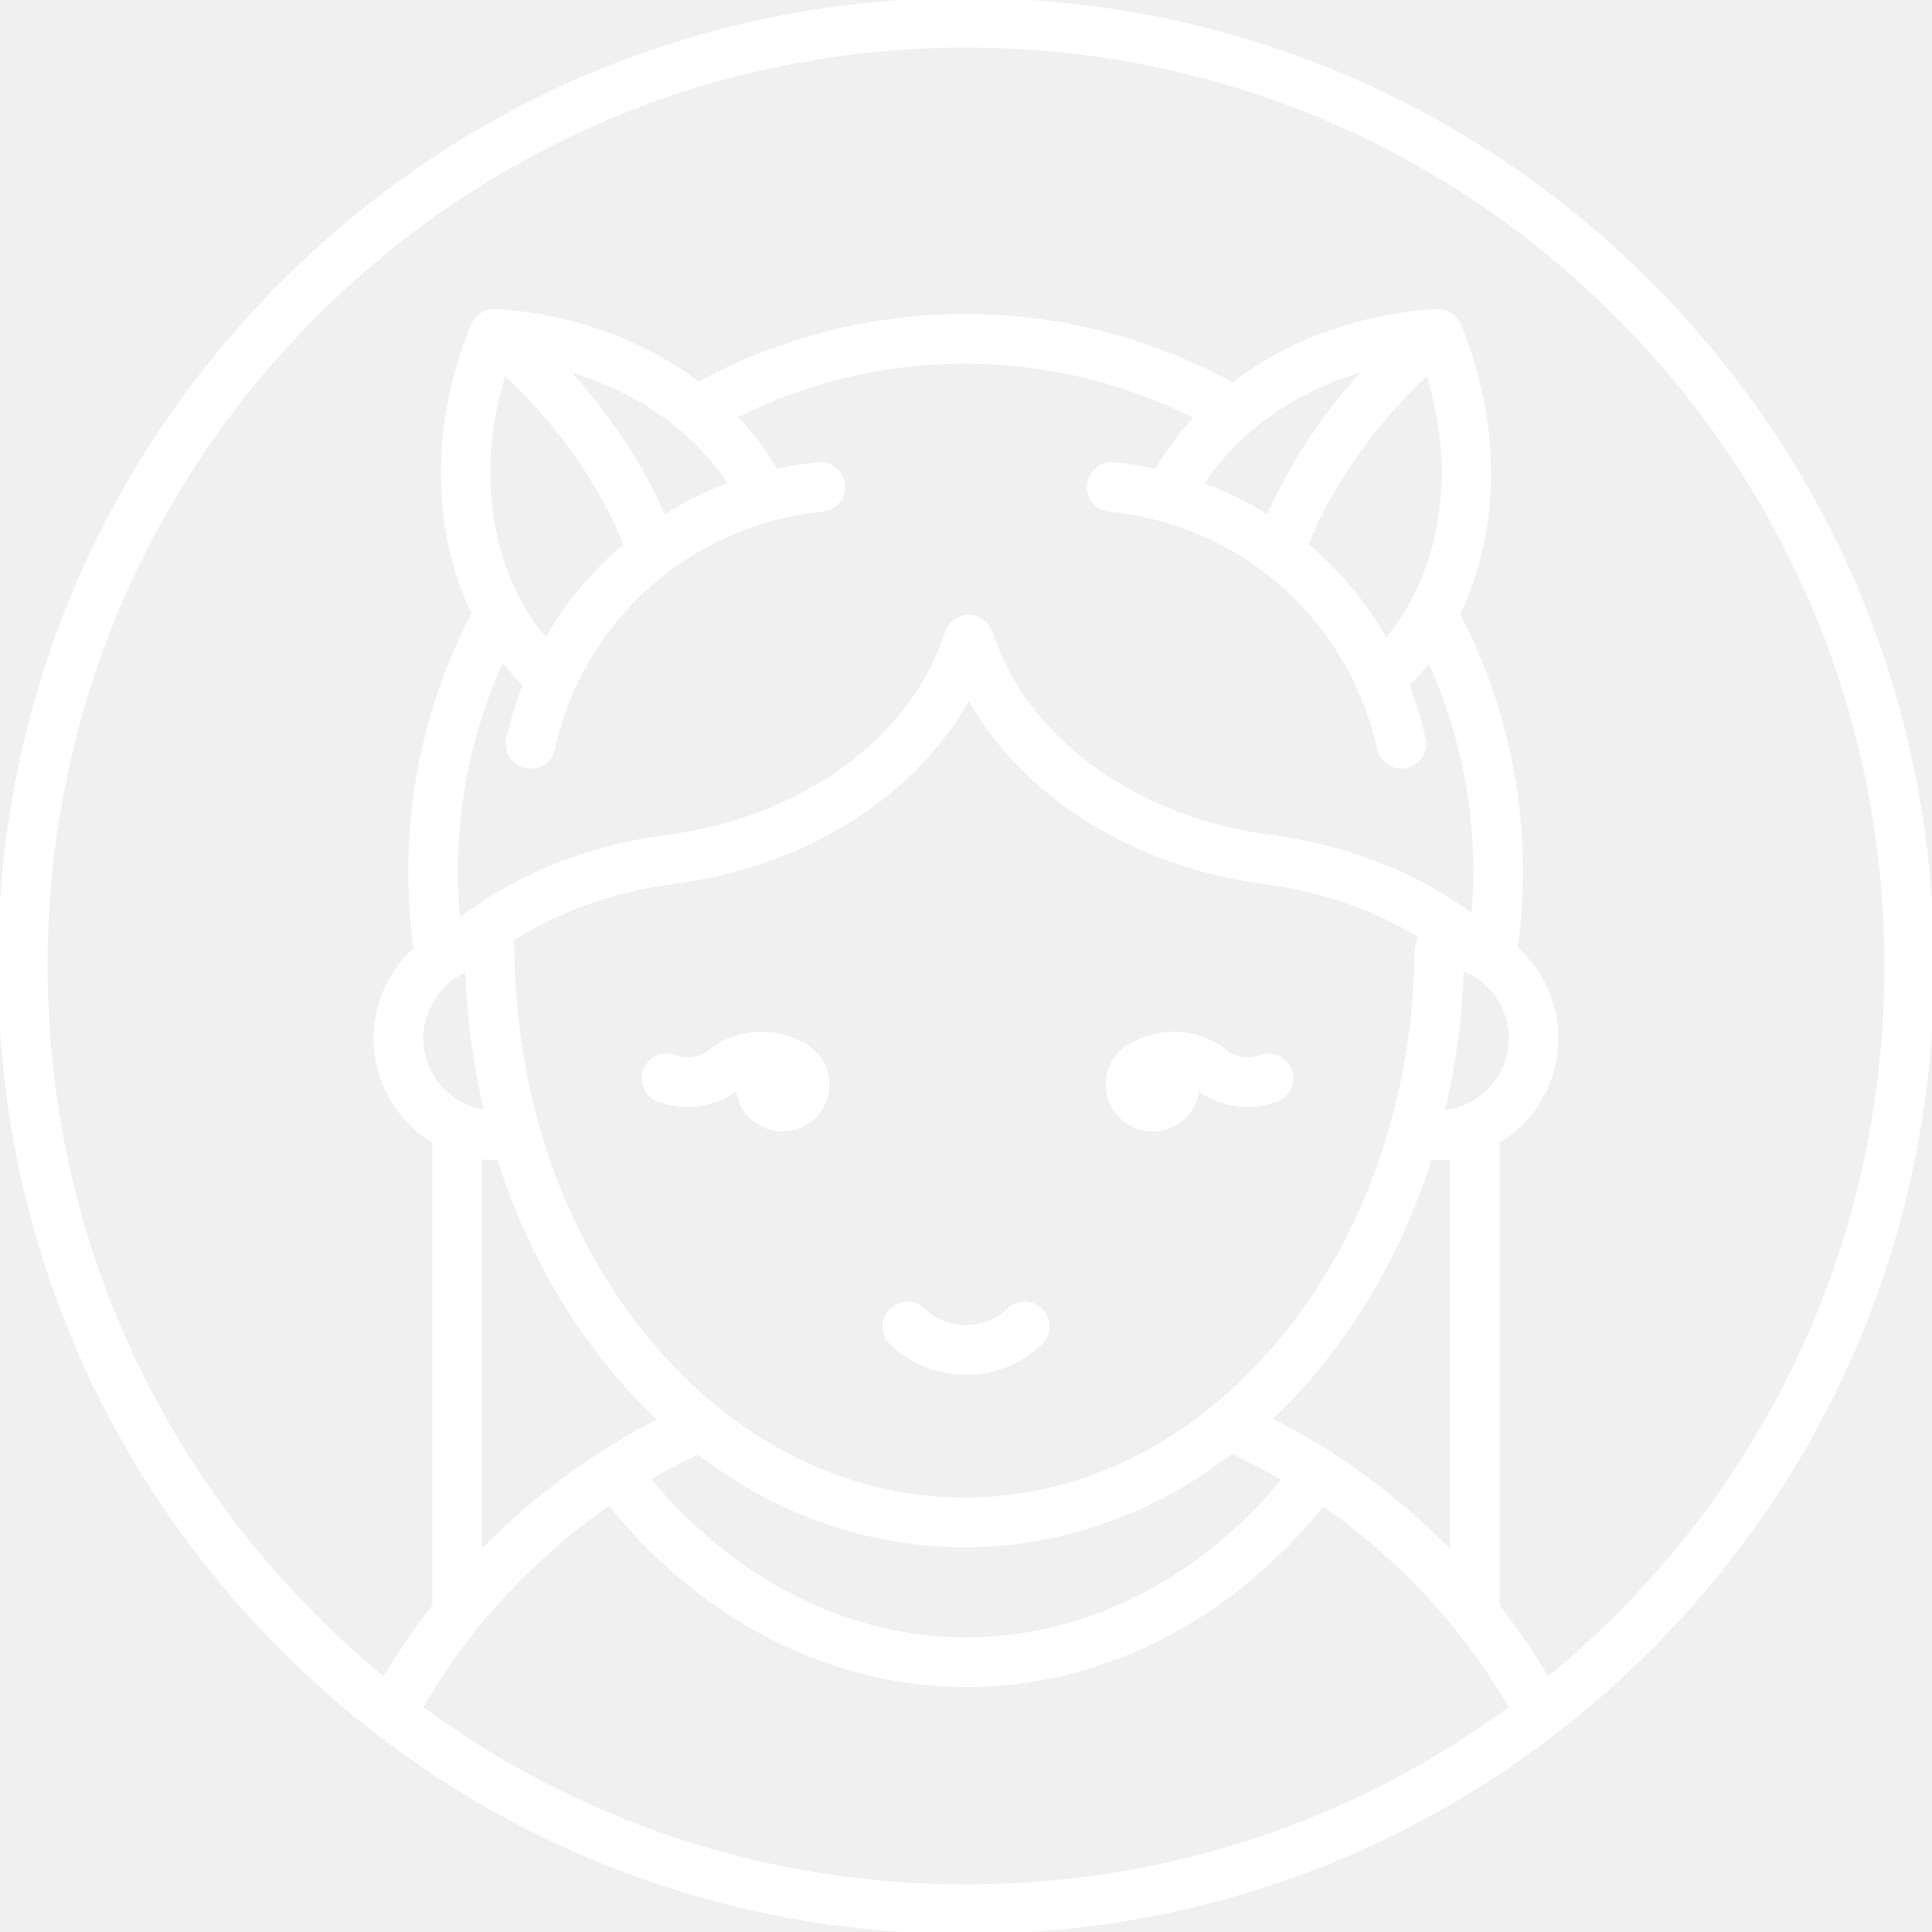
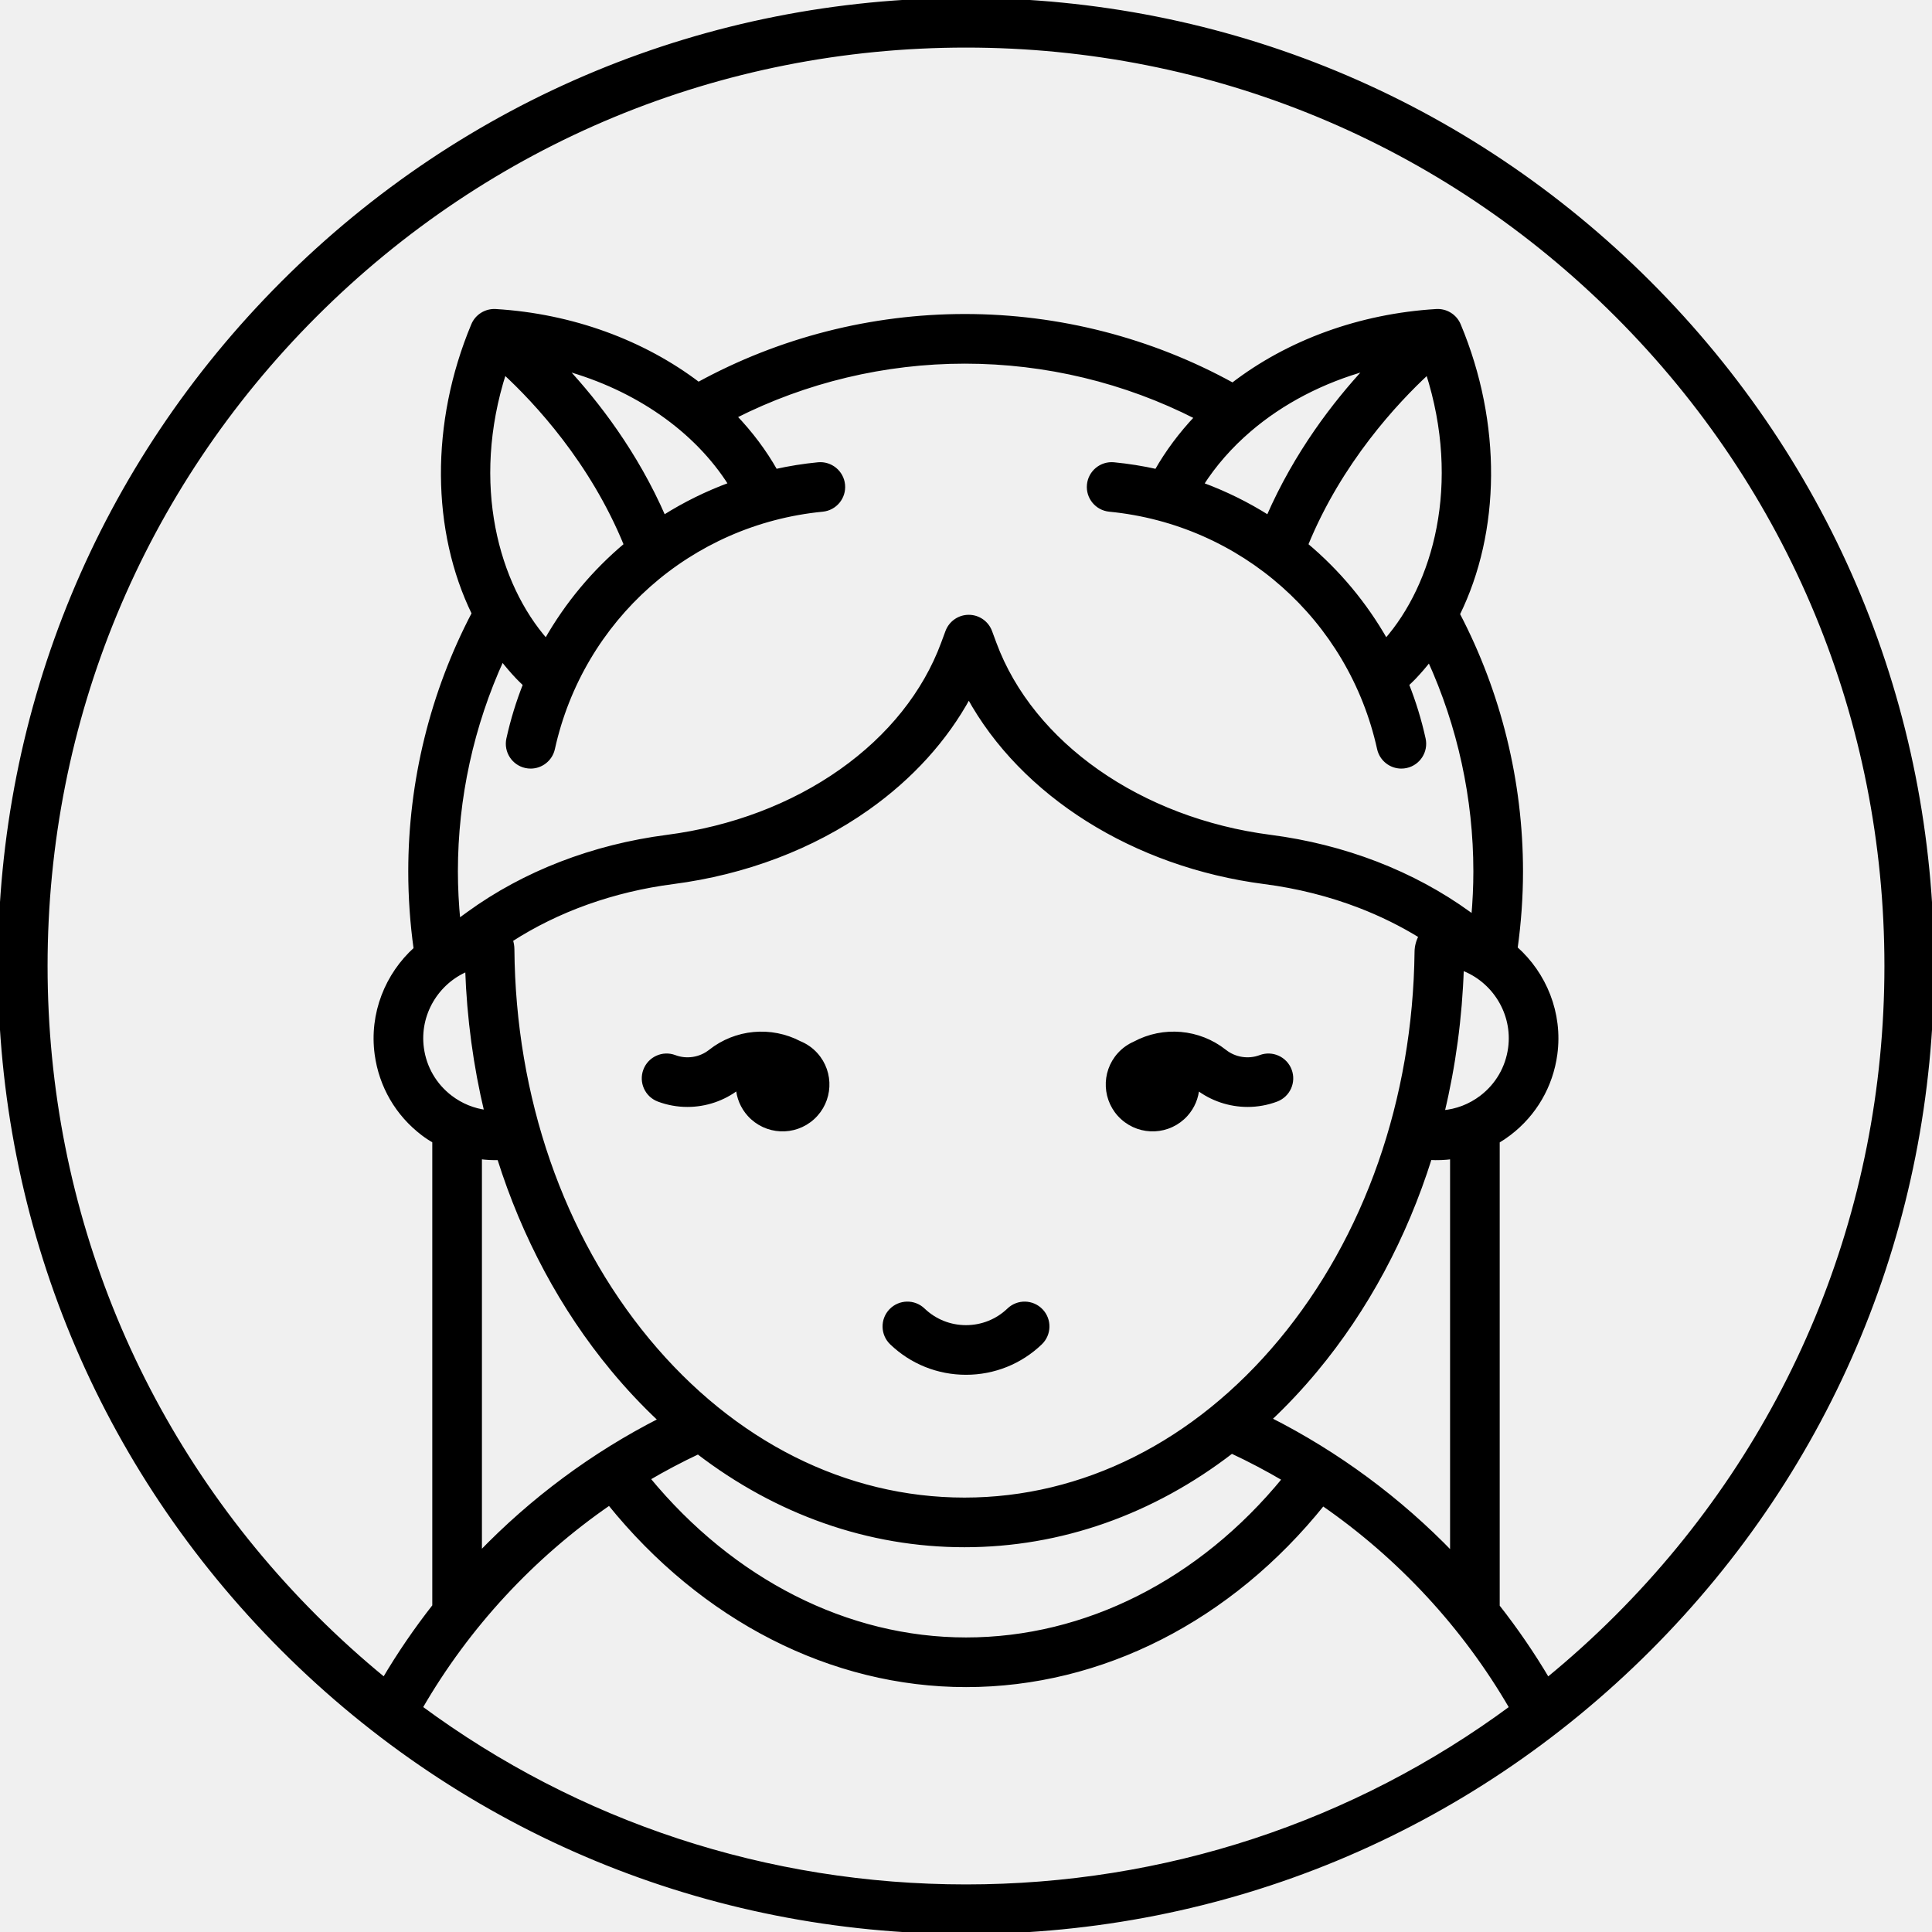
- <svg xmlns="http://www.w3.org/2000/svg" fill="#ffffff" height="800px" width="800px" version="1.1" id="Capa_1" viewBox="0 0 466.971 466.971" xml:space="preserve" stroke="#ffffff">
+ <svg xmlns="http://www.w3.org/2000/svg" fill="currentColor" height="800px" width="800px" version="1.1" id="Capa_1" viewBox="0 0 466.971 466.971" xml:space="preserve" stroke="currentColor">
  <g id="SVGRepo_bgCarrier" stroke-width="0" />
  <g id="SVGRepo_tracerCarrier" stroke-linecap="round" stroke-linejoin="round" />
  <g id="SVGRepo_iconCarrier">
    <g>
      <path d="M311.728,258.701c-1.07-2.843-4.243-4.277-7.086-3.208c-2.898,1.092-6.213,0.576-8.641-1.349 c-6.251-4.953-14.808-5.662-21.746-1.931c-1.359,0.594-2.621,1.469-3.682,2.639c-4.019,4.43-3.686,11.28,0.745,15.299 c4.43,4.019,11.28,3.686,15.299-0.744c1.69-1.863,2.601-4.154,2.771-6.483c3.514,2.706,7.816,4.127,12.159,4.127 c2.354,0,4.72-0.415,6.974-1.264C311.362,264.716,312.799,261.543,311.728,258.701z" />
      <path d="M193.256,252.119c-6.907-3.617-15.362-2.883-21.557,2.025c-2.43,1.923-5.742,2.442-8.642,1.349 c-2.844-1.072-6.016,0.365-7.086,3.208c-1.071,2.842,0.365,6.015,3.207,7.086c2.255,0.849,4.618,1.264,6.974,1.264 c4.358,0,8.678-1.43,12.2-4.156c0.164,2.338,1.076,4.641,2.773,6.512c4.019,4.43,10.869,4.764,15.299,0.744 c4.43-4.019,4.764-10.869,0.745-15.299C196.048,253.616,194.703,252.711,193.256,252.119z" />
      <path d="M243.846,316.637c-2.791,2.679-6.473,4.155-10.365,4.155c-3.887,0-7.564-1.476-10.355-4.155 c-2.192-2.104-5.673-2.033-7.776,0.159c-2.104,2.191-2.032,5.673,0.159,7.776c4.85,4.655,11.232,7.219,17.973,7.219 c6.746,0,13.133-2.564,17.982-7.219c2.191-2.104,2.263-5.585,0.159-7.776C249.519,314.605,246.037,314.533,243.846,316.637z" />
      <path d="M398.585,68.386C354.485,24.287,295.852,0,233.485,0s-121,24.287-165.1,68.386C24.287,112.486,0,171.119,0,233.485 s24.287,121,68.386,165.099c44.1,44.1,102.733,68.386,165.1,68.386s121-24.287,165.1-68.386 c44.099-44.1,68.386-102.733,68.386-165.099S442.684,112.486,398.585,68.386z M101.633,412.741 c11.362-19.671,27.06-36.594,45.659-49.417c22.577,27.997,53.725,43.955,86.21,43.955c32.696,0,63.856-15.91,86.239-43.821 c18.559,12.815,34.228,29.694,45.58,49.297c-37.98,28.054-83.741,43.216-131.835,43.216 C185.384,455.971,139.616,440.804,101.633,412.741z M110.176,210.617c0-17.756,3.857-35.314,11.192-51.335 c1.175,1.512,2.413,2.969,3.728,4.356c0.301,0.317,0.978,0.994,1.821,1.797c-1.672,4.216-3.027,8.608-4.03,13.15 c-0.654,2.966,1.219,5.902,4.186,6.557c0.399,0.088,0.798,0.13,1.19,0.13c2.524,0,4.799-1.749,5.366-4.315 c6.94-31.435,33.137-54.654,65.185-57.777c3.023-0.295,5.235-2.984,4.94-6.008c-0.294-3.023-3.002-5.229-6.007-4.94 c-3.493,0.34-6.925,0.891-10.284,1.636c-2.685-4.751-6.015-9.176-9.881-13.215c17.155-8.685,36.237-13.257,55.634-13.257 c19.548,0,38.761,4.639,56.018,13.455c-3.837,4.046-7.1,8.44-9.703,13.023c-3.367-0.747-6.807-1.301-10.309-1.642 c-3.016-0.289-5.713,1.917-6.007,4.94c-0.295,3.023,1.917,5.713,4.94,6.008c32.048,3.124,58.244,26.343,65.186,57.777 c0.567,2.567,2.842,4.315,5.366,4.315c0.393,0,0.792-0.042,1.19-0.13c2.967-0.655,4.84-3.59,4.186-6.557 c-1.003-4.544-2.359-8.937-4.032-13.154c0.822-0.772,1.5-1.448,1.828-1.794c1.272-1.342,2.473-2.748,3.614-4.207 c7.29,15.97,11.123,33.489,11.123,51.187c0,3.67-0.178,7.337-0.5,10.976l-1.084-0.787c-6.726-4.877-14.262-8.944-22.404-12.089 c-8.124-3.128-16.724-5.292-25.562-6.433c-31.515-4.073-57.699-22.427-66.707-46.758l-1.049-2.834 c-0.799-2.158-2.856-3.591-5.157-3.591c-0.001,0-0.001,0-0.001,0c-2.301,0-4.358,1.432-5.157,3.59l-1.051,2.837 c-4.403,11.903-12.91,22.563-24.604,30.827c-11.864,8.391-26.424,13.9-42.105,15.931c-17.881,2.318-34.465,8.723-47.959,18.525 l-2.5,1.816C110.394,218.638,110.176,214.624,110.176,210.617z M176.577,117.068c-5.689,2.086-11.098,4.752-16.146,7.945 c-6.745-15.484-16.12-27.633-23.843-35.936C153.763,93.837,168.247,103.86,176.577,117.068z M131.99,154.874 c-11.828-13.441-18.8-37.771-10.099-64.897c7.642,7.058,21.189,21.531,29.412,41.707 C143.58,138.154,137.024,145.991,131.99,154.874z M315.668,131.684c8.198-20.1,21.762-34.608,29.414-41.692 c8.696,27.113,1.725,51.44-10.1,64.884C329.948,145.993,323.391,138.155,315.668,131.684z M306.54,125.014 c-5.04-3.188-10.439-5.85-16.118-7.935c3.023-4.749,6.936-9.236,11.557-13.19c7.948-6.806,17.701-11.844,28.401-14.809 C322.658,97.383,313.284,109.531,306.54,125.014z M306.839,343.035c3.878-3.646,7.596-7.6,11.133-11.852 c12.292-14.778,21.627-32.245,27.624-51.312c1.813,0.102,3.615,0.031,5.39-0.201v95.968 C338.234,362.42,323.293,351.346,306.839,343.035z M233.12,362.471c-28.8,0-55.992-13.684-76.567-38.53 c-20.819-25.142-32.44-58.711-32.721-94.528c-0.007-0.774-0.145-1.523-0.381-2.231c11.3-7.298,24.75-12.116,39.199-13.989 c17.454-2.26,33.722-8.436,47.042-17.858c10.535-7.445,18.86-16.649,24.472-26.975c12.896,23.556,39.882,40.747,71.495,44.833 c7.969,1.029,15.713,2.977,23.013,5.788c5.23,2.02,10.166,4.467,14.748,7.291c-0.633,1.132-1.002,2.425-1.018,3.79 c-0.416,35.676-12.096,69.09-32.888,94.087C288.961,348.862,261.83,362.471,233.12,362.471z M233.12,373.471 c23.236,0,45.468-7.907,64.584-22.652c4.346,2.029,8.584,4.266,12.706,6.691c-20.222,24.711-47.952,38.767-76.908,38.767 c-28.75,0-56.465-14.101-76.872-38.895c3.935-2.31,7.975-4.448,12.113-6.395C187.81,365.628,209.962,373.471,233.12,373.471z M358.09,265.232c-2.781,2.119-6.041,3.358-9.446,3.628c2.697-11.228,4.279-22.916,4.673-34.849 c7.767,2.832,12.843,10.845,11.698,19.32C364.371,258.093,361.912,262.32,358.09,265.232z M112.934,234.292 c0.408,11.812,1.979,23.374,4.644,34.493c-3.132-0.382-6.12-1.59-8.696-3.553c-3.822-2.913-6.281-7.139-6.925-11.902 C100.847,245.117,105.571,237.346,112.934,234.292z M120.653,279.904c5.965,18.951,15.23,36.325,27.428,51.053 c3.654,4.413,7.505,8.501,11.524,12.264c-16.248,8.268-31.006,19.246-43.62,32.332v-95.892 C117.524,279.863,119.083,279.951,120.653,279.904z M390.807,390.806c-5.355,5.355-10.938,10.4-16.722,15.133 c-3.645-6.161-7.693-12.061-12.099-17.672v-112.42c0.951-0.567,1.878-1.185,2.771-1.866c6.159-4.693,10.122-11.504,11.158-19.179 c1.335-9.888-2.59-19.381-9.605-25.602c0.85-6.115,1.307-12.347,1.307-18.584c0-21.671-5.278-43.102-15.259-62.168 c9.8-19.934,10.225-46.001,0.226-69.889c-0.902-2.157-3.076-3.5-5.404-3.367c-18.402,1.112-35.722,7.412-49.241,17.825 c-19.737-10.881-42.025-16.621-64.722-16.621c-22.567,0-44.749,5.681-64.402,16.443c-13.288-10.106-30.508-16.528-49.028-17.647 c-2.323-0.129-4.503,1.21-5.405,3.368c-9.962,23.819-9.566,49.794,0.144,69.699c-10.045,19.133-15.349,40.614-15.349,62.358 c0,6.264,0.441,12.551,1.303,18.737c-6.906,6.221-10.749,15.637-9.424,25.448c1.036,7.674,4.999,14.485,11.158,19.179 c0.891,0.679,1.823,1.281,2.771,1.846v112.367c-4.414,5.627-8.468,11.547-12.117,17.73c-5.778-4.729-11.354-9.769-16.704-15.119 C34.143,348.784,11,292.913,11,233.485c0-59.428,23.143-115.299,65.164-157.321C118.187,34.143,174.058,11,233.485,11 s115.299,23.143,157.321,65.165c42.021,42.021,65.164,97.893,65.164,157.321C455.971,292.913,432.828,348.784,390.807,390.806z" />
    </g>
  </g>
</svg>
